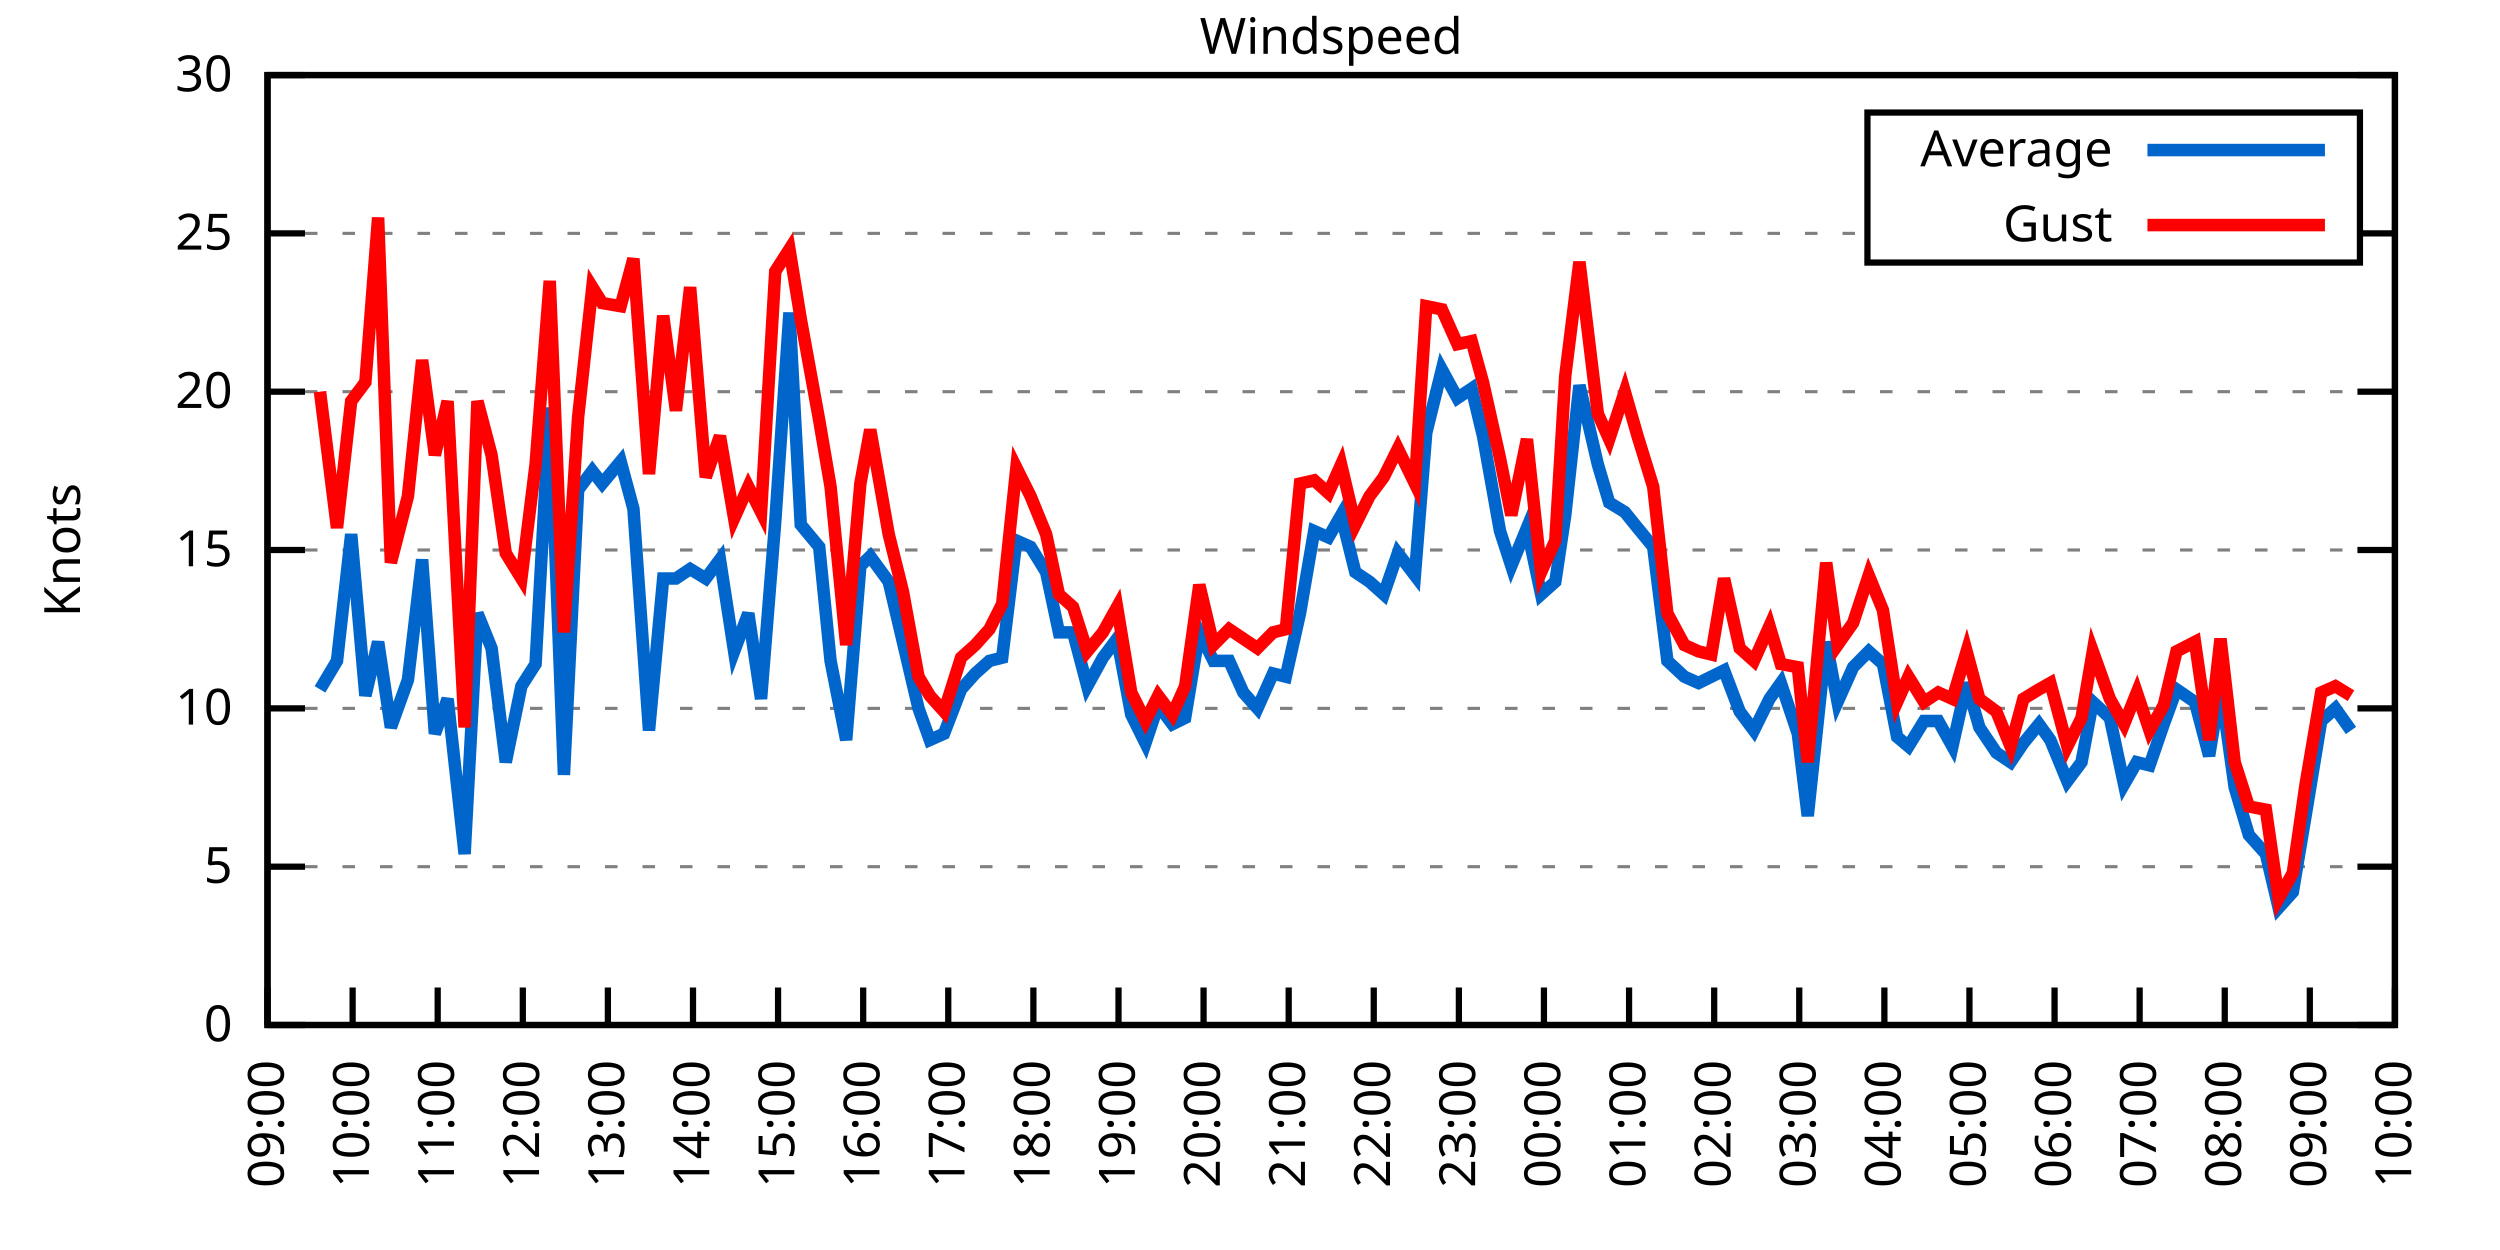
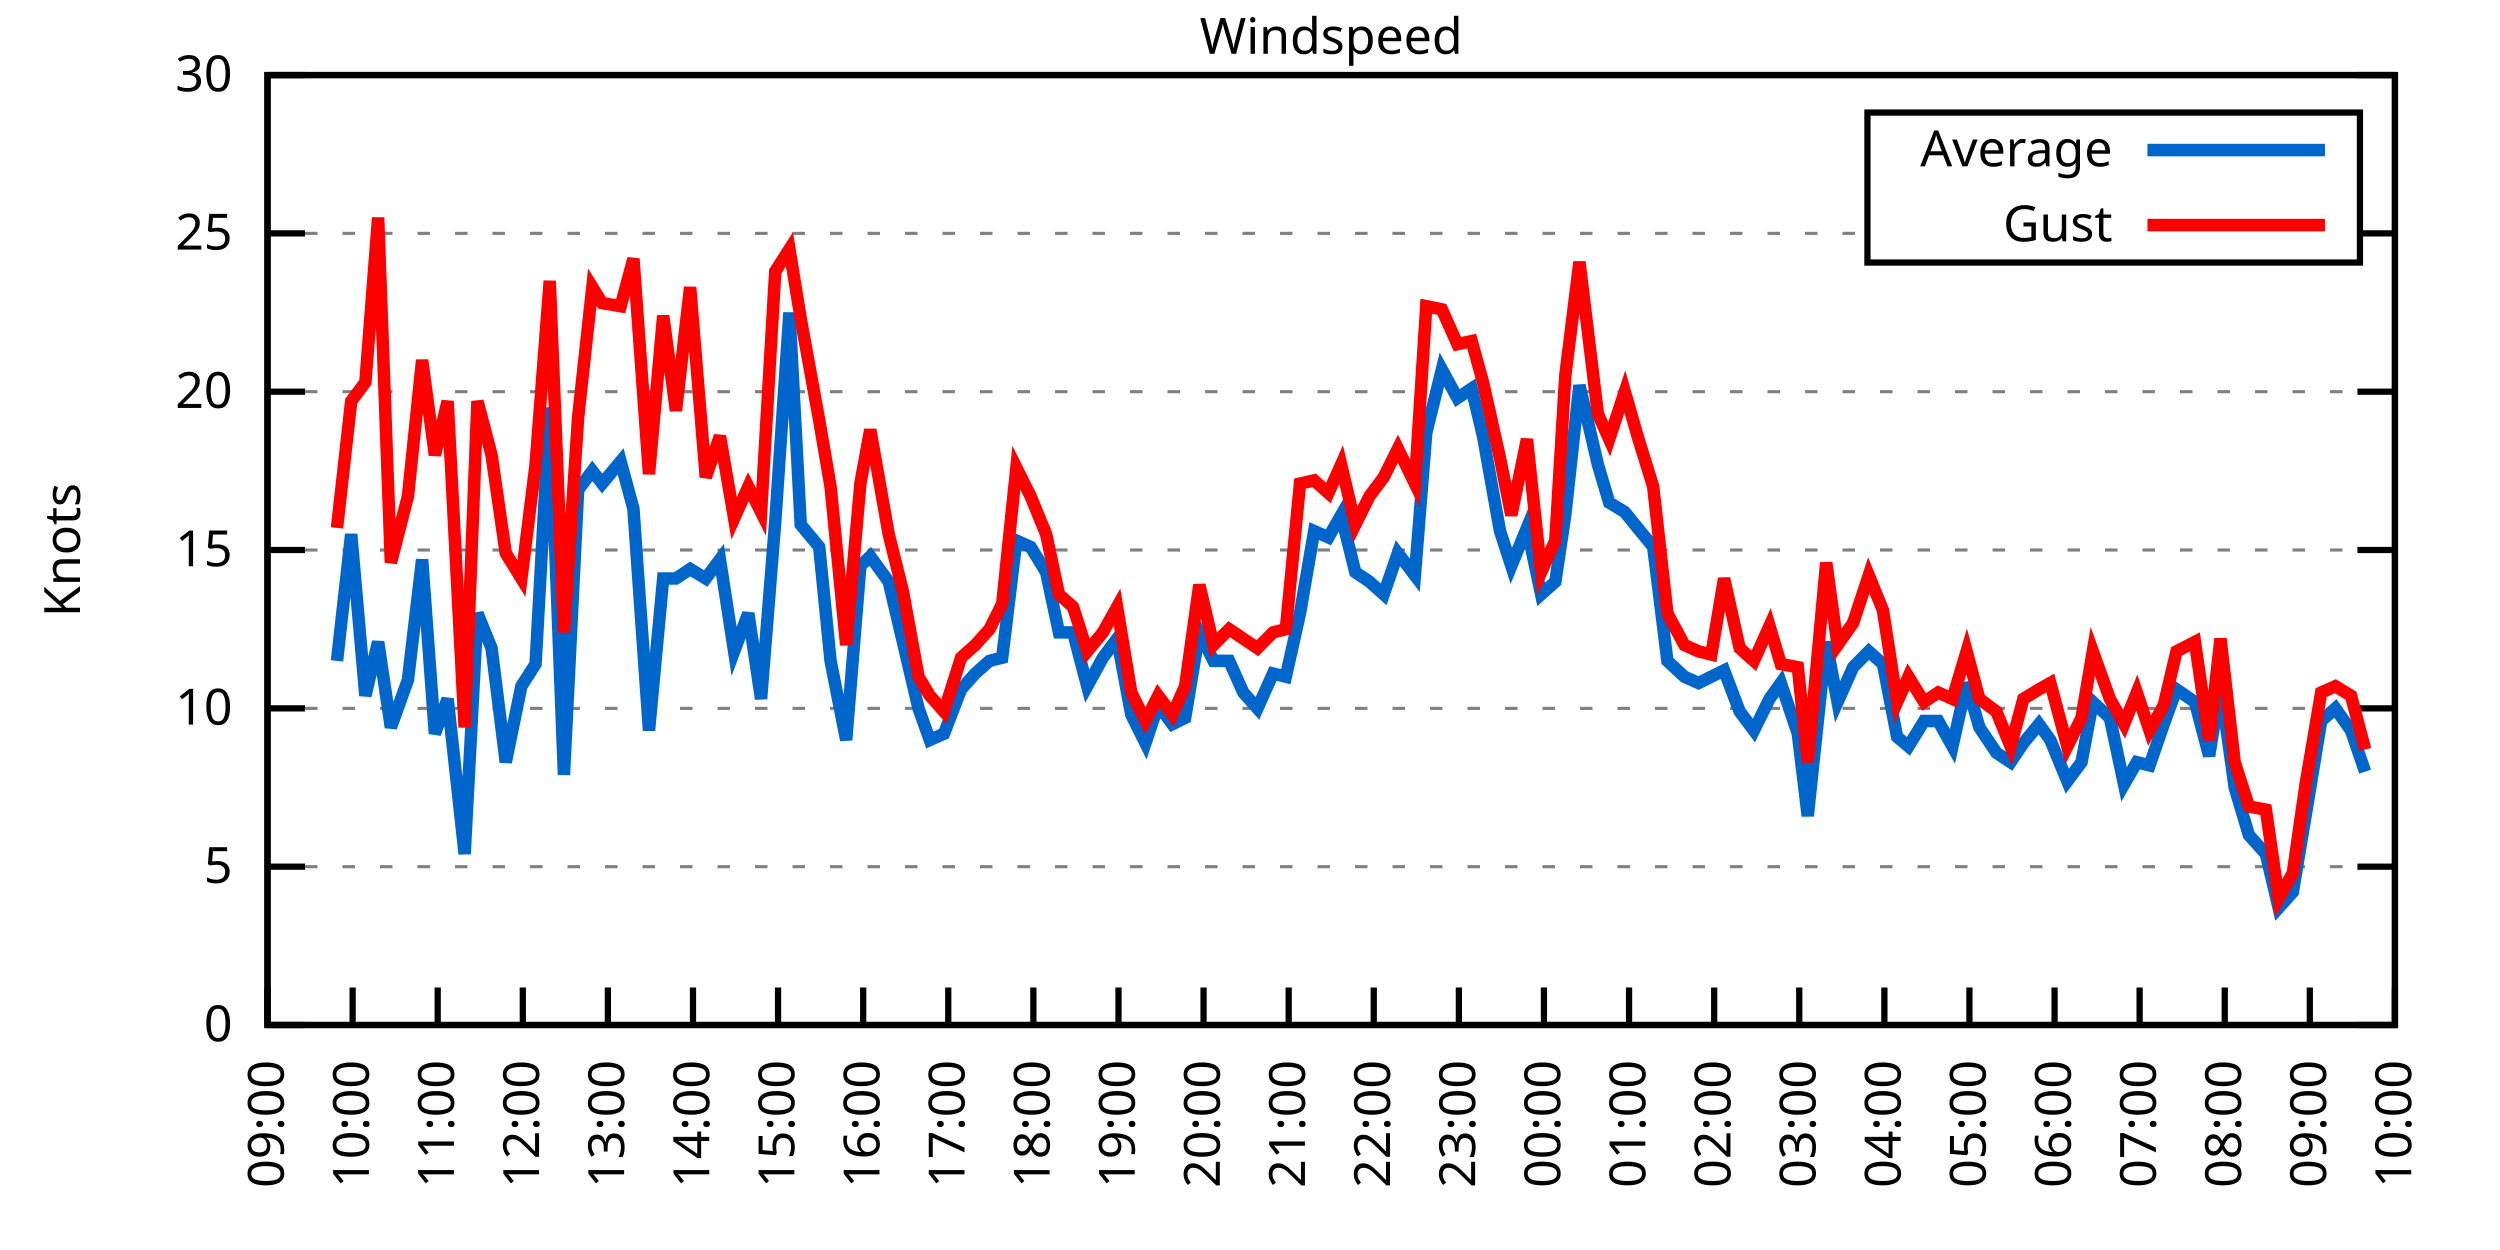
<svg xmlns="http://www.w3.org/2000/svg" xmlns:xlink="http://www.w3.org/1999/xlink" width="400" height="200" viewBox="0 0 400 200">
  <g id="gnuplot_canvas">
    <rect x="0" y="0" width="400" height="200" fill="none" />
    <defs>
      <circle id="gpDot" r="0.5" stroke-width="0.5" stroke="currentColor" />
      <path id="gpPt0" stroke-width="0.333" stroke="currentColor" d="M-1,0 h2 M0,-1 v2" />
      <path id="gpPt1" stroke-width="0.333" stroke="currentColor" d="M-1,-1 L1,1 M1,-1 L-1,1" />
      <path id="gpPt2" stroke-width="0.333" stroke="currentColor" d="M-1,0 L1,0 M0,-1 L0,1 M-1,-1 L1,1 M-1,1 L1,-1" />
      <rect id="gpPt3" stroke-width="0.333" stroke="currentColor" x="-1" y="-1" width="2" height="2" />
      <rect id="gpPt4" stroke-width="0.333" stroke="currentColor" fill="currentColor" x="-1" y="-1" width="2" height="2" />
      <circle id="gpPt5" stroke-width="0.333" stroke="currentColor" cx="0" cy="0" r="1" />
      <use xlink:href="#gpPt5" id="gpPt6" fill="currentColor" stroke="none" />
      <path id="gpPt7" stroke-width="0.333" stroke="currentColor" d="M0,-1.33 L-1.33,0.67 L1.33,0.67 z" />
      <use xlink:href="#gpPt7" id="gpPt8" fill="currentColor" stroke="none" />
      <use xlink:href="#gpPt7" id="gpPt9" stroke="currentColor" transform="rotate(180)" />
      <use xlink:href="#gpPt9" id="gpPt10" fill="currentColor" stroke="none" />
      <use xlink:href="#gpPt3" id="gpPt11" stroke="currentColor" transform="rotate(45)" />
      <use xlink:href="#gpPt11" id="gpPt12" fill="currentColor" stroke="none" />
      <path id="gpPt13" stroke-width="0.333" stroke="currentColor" d="M0,1.330 L1.265,0.411 L0.782,-1.067 L-0.782,-1.076 L-1.265,0.411 z" />
      <use xlink:href="#gpPt13" id="gpPt14" fill="currentColor" stroke="none" />
      <filter id="textbox" filterUnits="objectBoundingBox" x="0" y="0" height="1" width="1">
        <feFlood flood-color="white" flood-opacity="1" result="bgnd" />
        <feComposite in="SourceGraphic" in2="bgnd" operator="atop" />
      </filter>
      <filter id="greybox" filterUnits="objectBoundingBox" x="0" y="0" height="1" width="1">
        <feFlood flood-color="lightgrey" flood-opacity="1" result="grey" />
        <feComposite in="SourceGraphic" in2="grey" operator="atop" />
      </filter>
    </defs>
    <g fill="none" color="white" stroke="currentColor" stroke-width="1.00" stroke-linecap="butt" stroke-linejoin="miter">
</g>
    <g fill="none" color="black" stroke="currentColor" stroke-width="1.00" stroke-linecap="butt" stroke-linejoin="miter">
      <g stroke="none" shape-rendering="crispEdges">
        <polygon fill="rgb(255, 255, 255)" points="42.80,164.00 383.18,164.00 383.18,12.02 42.80,12.02 " />
      </g>
    </g>
    <g fill="none" color="black" stroke="currentColor" stroke-width="1.00" stroke-linecap="butt" stroke-linejoin="miter">
</g>
    <g fill="none" color="black" stroke="black" stroke-width="0.50" stroke-linecap="butt" stroke-linejoin="miter">
</g>
    <g fill="none" color="gray" stroke="currentColor" stroke-width="0.50" stroke-linecap="butt" stroke-linejoin="miter">
      <path stroke="gray" stroke-dasharray="2,4" class="gridline" d="M42.80,164.00 L383.19,164.00  " />
    </g>
    <g fill="none" color="gray" stroke="gray" stroke-width="1.00" stroke-linecap="butt" stroke-linejoin="miter">
</g>
    <g fill="none" color="black" stroke="currentColor" stroke-width="1.00" stroke-linecap="butt" stroke-linejoin="miter">
      <path stroke="black" d="M42.80,164.00 L48.80,164.00 M383.19,164.00 L377.19,164.00  " />
      <g transform="translate(37.20,166.60)" stroke="none" fill="black" font-family="Sans" font-size="8.00" text-anchor="end">
        <text>
          <tspan font-family="Sans"> 0</tspan>
        </text>
      </g>
    </g>
    <g fill="none" color="black" stroke="currentColor" stroke-width="1.00" stroke-linecap="butt" stroke-linejoin="miter">
</g>
    <g fill="none" color="black" stroke="black" stroke-width="0.50" stroke-linecap="butt" stroke-linejoin="miter">
</g>
    <g fill="none" color="gray" stroke="currentColor" stroke-width="0.50" stroke-linecap="butt" stroke-linejoin="miter">
      <path stroke="gray" stroke-dasharray="2,4" class="gridline" d="M42.80,138.67 L383.19,138.67  " />
    </g>
    <g fill="none" color="gray" stroke="gray" stroke-width="1.00" stroke-linecap="butt" stroke-linejoin="miter">
</g>
    <g fill="none" color="black" stroke="currentColor" stroke-width="1.00" stroke-linecap="butt" stroke-linejoin="miter">
      <path stroke="black" d="M42.80,138.67 L48.80,138.67 M383.19,138.67 L377.19,138.67  " />
      <g transform="translate(37.20,141.27)" stroke="none" fill="black" font-family="Sans" font-size="8.00" text-anchor="end">
        <text>
          <tspan font-family="Sans"> 5</tspan>
        </text>
      </g>
    </g>
    <g fill="none" color="black" stroke="currentColor" stroke-width="1.00" stroke-linecap="butt" stroke-linejoin="miter">
</g>
    <g fill="none" color="black" stroke="black" stroke-width="0.50" stroke-linecap="butt" stroke-linejoin="miter">
</g>
    <g fill="none" color="gray" stroke="currentColor" stroke-width="0.50" stroke-linecap="butt" stroke-linejoin="miter">
      <path stroke="gray" stroke-dasharray="2,4" class="gridline" d="M42.80,113.34 L383.19,113.34  " />
    </g>
    <g fill="none" color="gray" stroke="gray" stroke-width="1.00" stroke-linecap="butt" stroke-linejoin="miter">
</g>
    <g fill="none" color="black" stroke="currentColor" stroke-width="1.00" stroke-linecap="butt" stroke-linejoin="miter">
      <path stroke="black" d="M42.80,113.34 L48.80,113.34 M383.19,113.34 L377.19,113.34  " />
      <g transform="translate(37.20,115.94)" stroke="none" fill="black" font-family="Sans" font-size="8.00" text-anchor="end">
        <text>
          <tspan font-family="Sans"> 10</tspan>
        </text>
      </g>
    </g>
    <g fill="none" color="black" stroke="currentColor" stroke-width="1.00" stroke-linecap="butt" stroke-linejoin="miter">
</g>
    <g fill="none" color="black" stroke="black" stroke-width="0.50" stroke-linecap="butt" stroke-linejoin="miter">
</g>
    <g fill="none" color="gray" stroke="currentColor" stroke-width="0.50" stroke-linecap="butt" stroke-linejoin="miter">
      <path stroke="gray" stroke-dasharray="2,4" class="gridline" d="M42.80,88.00 L383.19,88.00  " />
    </g>
    <g fill="none" color="gray" stroke="gray" stroke-width="1.00" stroke-linecap="butt" stroke-linejoin="miter">
</g>
    <g fill="none" color="black" stroke="currentColor" stroke-width="1.00" stroke-linecap="butt" stroke-linejoin="miter">
      <path stroke="black" d="M42.80,88.00 L48.80,88.00 M383.19,88.00 L377.19,88.00  " />
      <g transform="translate(37.20,90.60)" stroke="none" fill="black" font-family="Sans" font-size="8.00" text-anchor="end">
        <text>
          <tspan font-family="Sans"> 15</tspan>
        </text>
      </g>
    </g>
    <g fill="none" color="black" stroke="currentColor" stroke-width="1.00" stroke-linecap="butt" stroke-linejoin="miter">
</g>
    <g fill="none" color="black" stroke="black" stroke-width="0.50" stroke-linecap="butt" stroke-linejoin="miter">
</g>
    <g fill="none" color="gray" stroke="currentColor" stroke-width="0.50" stroke-linecap="butt" stroke-linejoin="miter">
      <path stroke="gray" stroke-dasharray="2,4" class="gridline" d="M42.80,62.67 L383.19,62.67  " />
    </g>
    <g fill="none" color="gray" stroke="gray" stroke-width="1.00" stroke-linecap="butt" stroke-linejoin="miter">
</g>
    <g fill="none" color="black" stroke="currentColor" stroke-width="1.00" stroke-linecap="butt" stroke-linejoin="miter">
      <path stroke="black" d="M42.80,62.67 L48.80,62.67 M383.19,62.67 L377.19,62.67  " />
      <g transform="translate(37.20,65.27)" stroke="none" fill="black" font-family="Sans" font-size="8.00" text-anchor="end">
        <text>
          <tspan font-family="Sans"> 20</tspan>
        </text>
      </g>
    </g>
    <g fill="none" color="black" stroke="currentColor" stroke-width="1.00" stroke-linecap="butt" stroke-linejoin="miter">
</g>
    <g fill="none" color="black" stroke="black" stroke-width="0.50" stroke-linecap="butt" stroke-linejoin="miter">
</g>
    <g fill="none" color="gray" stroke="currentColor" stroke-width="0.50" stroke-linecap="butt" stroke-linejoin="miter">
      <path stroke="gray" stroke-dasharray="2,4" class="gridline" d="M42.80,37.34 L298.79,37.34 M377.59,37.34 L383.19,37.34  " />
    </g>
    <g fill="none" color="gray" stroke="gray" stroke-width="1.00" stroke-linecap="butt" stroke-linejoin="miter">
</g>
    <g fill="none" color="black" stroke="currentColor" stroke-width="1.00" stroke-linecap="butt" stroke-linejoin="miter">
      <path stroke="black" d="M42.80,37.34 L48.80,37.34 M383.19,37.34 L377.19,37.34  " />
      <g transform="translate(37.20,39.94)" stroke="none" fill="black" font-family="Sans" font-size="8.00" text-anchor="end">
        <text>
          <tspan font-family="Sans"> 25</tspan>
        </text>
      </g>
    </g>
    <g fill="none" color="black" stroke="currentColor" stroke-width="1.00" stroke-linecap="butt" stroke-linejoin="miter">
</g>
    <g fill="none" color="black" stroke="black" stroke-width="0.50" stroke-linecap="butt" stroke-linejoin="miter">
</g>
    <g fill="none" color="gray" stroke="currentColor" stroke-width="0.50" stroke-linecap="butt" stroke-linejoin="miter">
      <path stroke="gray" stroke-dasharray="2,4" class="gridline" d="M42.80,12.01 L383.19,12.01  " />
    </g>
    <g fill="none" color="gray" stroke="gray" stroke-width="1.00" stroke-linecap="butt" stroke-linejoin="miter">
</g>
    <g fill="none" color="black" stroke="currentColor" stroke-width="1.00" stroke-linecap="butt" stroke-linejoin="miter">
      <path stroke="black" d="M42.80,12.01 L48.80,12.01 M383.19,12.01 L377.19,12.01  " />
      <g transform="translate(37.20,14.61)" stroke="none" fill="black" font-family="Sans" font-size="8.00" text-anchor="end">
        <text>
          <tspan font-family="Sans"> 30</tspan>
        </text>
      </g>
    </g>
    <g fill="none" color="black" stroke="currentColor" stroke-width="1.00" stroke-linecap="butt" stroke-linejoin="miter">
      <path stroke="black" d="M42.80,164.00 L42.80,158.00  " />
      <g transform="translate(45.40,169.60) rotate(270.00)" stroke="none" fill="black" font-family="Sans" font-size="8.00" text-anchor="end">
        <text>
          <tspan font-family="Sans">09:00</tspan>
        </text>
      </g>
    </g>
    <g fill="none" color="black" stroke="currentColor" stroke-width="1.00" stroke-linecap="butt" stroke-linejoin="miter">
      <path stroke="black" d="M56.42,164.00 L56.42,158.00  " />
      <g transform="translate(59.02,169.60) rotate(270.00)" stroke="none" fill="black" font-family="Sans" font-size="8.00" text-anchor="end">
        <text>
          <tspan font-family="Sans">10:00</tspan>
        </text>
      </g>
    </g>
    <g fill="none" color="black" stroke="currentColor" stroke-width="1.00" stroke-linecap="butt" stroke-linejoin="miter">
      <path stroke="black" d="M70.03,164.00 L70.03,158.00  " />
      <g transform="translate(72.63,169.60) rotate(270.00)" stroke="none" fill="black" font-family="Sans" font-size="8.00" text-anchor="end">
        <text>
          <tspan font-family="Sans">11:00</tspan>
        </text>
      </g>
    </g>
    <g fill="none" color="black" stroke="currentColor" stroke-width="1.00" stroke-linecap="butt" stroke-linejoin="miter">
      <path stroke="black" d="M83.65,164.00 L83.65,158.00  " />
      <g transform="translate(86.25,169.60) rotate(270.00)" stroke="none" fill="black" font-family="Sans" font-size="8.00" text-anchor="end">
        <text>
          <tspan font-family="Sans">12:00</tspan>
        </text>
      </g>
    </g>
    <g fill="none" color="black" stroke="currentColor" stroke-width="1.00" stroke-linecap="butt" stroke-linejoin="miter">
      <path stroke="black" d="M97.26,164.00 L97.26,158.00  " />
      <g transform="translate(99.86,169.60) rotate(270.00)" stroke="none" fill="black" font-family="Sans" font-size="8.00" text-anchor="end">
        <text>
          <tspan font-family="Sans">13:00</tspan>
        </text>
      </g>
    </g>
    <g fill="none" color="black" stroke="currentColor" stroke-width="1.00" stroke-linecap="butt" stroke-linejoin="miter">
      <path stroke="black" d="M110.88,164.00 L110.88,158.00  " />
      <g transform="translate(113.48,169.60) rotate(270.00)" stroke="none" fill="black" font-family="Sans" font-size="8.00" text-anchor="end">
        <text>
          <tspan font-family="Sans">14:00</tspan>
        </text>
      </g>
    </g>
    <g fill="none" color="black" stroke="currentColor" stroke-width="1.00" stroke-linecap="butt" stroke-linejoin="miter">
      <path stroke="black" d="M124.49,164.00 L124.49,158.00  " />
      <g transform="translate(127.09,169.60) rotate(270.00)" stroke="none" fill="black" font-family="Sans" font-size="8.00" text-anchor="end">
        <text>
          <tspan font-family="Sans">15:00</tspan>
        </text>
      </g>
    </g>
    <g fill="none" color="black" stroke="currentColor" stroke-width="1.00" stroke-linecap="butt" stroke-linejoin="miter">
      <path stroke="black" d="M138.11,164.00 L138.11,158.00  " />
      <g transform="translate(140.71,169.60) rotate(270.00)" stroke="none" fill="black" font-family="Sans" font-size="8.00" text-anchor="end">
        <text>
          <tspan font-family="Sans">16:00</tspan>
        </text>
      </g>
    </g>
    <g fill="none" color="black" stroke="currentColor" stroke-width="1.00" stroke-linecap="butt" stroke-linejoin="miter">
      <path stroke="black" d="M151.72,164.00 L151.72,158.00  " />
      <g transform="translate(154.32,169.60) rotate(270.00)" stroke="none" fill="black" font-family="Sans" font-size="8.00" text-anchor="end">
        <text>
          <tspan font-family="Sans">17:00</tspan>
        </text>
      </g>
    </g>
    <g fill="none" color="black" stroke="currentColor" stroke-width="1.00" stroke-linecap="butt" stroke-linejoin="miter">
      <path stroke="black" d="M165.34,164.00 L165.34,158.00  " />
      <g transform="translate(167.94,169.60) rotate(270.00)" stroke="none" fill="black" font-family="Sans" font-size="8.00" text-anchor="end">
        <text>
          <tspan font-family="Sans">18:00</tspan>
        </text>
      </g>
    </g>
    <g fill="none" color="black" stroke="currentColor" stroke-width="1.00" stroke-linecap="butt" stroke-linejoin="miter">
      <path stroke="black" d="M178.96,164.00 L178.96,158.00  " />
      <g transform="translate(181.56,169.60) rotate(270.00)" stroke="none" fill="black" font-family="Sans" font-size="8.00" text-anchor="end">
        <text>
          <tspan font-family="Sans">19:00</tspan>
        </text>
      </g>
    </g>
    <g fill="none" color="black" stroke="currentColor" stroke-width="1.00" stroke-linecap="butt" stroke-linejoin="miter">
      <path stroke="black" d="M192.57,164.00 L192.57,158.00  " />
      <g transform="translate(195.17,169.60) rotate(270.00)" stroke="none" fill="black" font-family="Sans" font-size="8.00" text-anchor="end">
        <text>
          <tspan font-family="Sans">20:00</tspan>
        </text>
      </g>
    </g>
    <g fill="none" color="black" stroke="currentColor" stroke-width="1.00" stroke-linecap="butt" stroke-linejoin="miter">
      <path stroke="black" d="M206.19,164.00 L206.19,158.00  " />
      <g transform="translate(208.79,169.60) rotate(270.00)" stroke="none" fill="black" font-family="Sans" font-size="8.00" text-anchor="end">
        <text>
          <tspan font-family="Sans">21:00</tspan>
        </text>
      </g>
    </g>
    <g fill="none" color="black" stroke="currentColor" stroke-width="1.00" stroke-linecap="butt" stroke-linejoin="miter">
      <path stroke="black" d="M219.80,164.00 L219.80,158.00  " />
      <g transform="translate(222.40,169.60) rotate(270.00)" stroke="none" fill="black" font-family="Sans" font-size="8.00" text-anchor="end">
        <text>
          <tspan font-family="Sans">22:00</tspan>
        </text>
      </g>
    </g>
    <g fill="none" color="black" stroke="currentColor" stroke-width="1.00" stroke-linecap="butt" stroke-linejoin="miter">
      <path stroke="black" d="M233.42,164.00 L233.42,158.00  " />
      <g transform="translate(236.02,169.60) rotate(270.00)" stroke="none" fill="black" font-family="Sans" font-size="8.00" text-anchor="end">
        <text>
          <tspan font-family="Sans">23:00</tspan>
        </text>
      </g>
    </g>
    <g fill="none" color="black" stroke="currentColor" stroke-width="1.00" stroke-linecap="butt" stroke-linejoin="miter">
      <path stroke="black" d="M247.03,164.00 L247.03,158.00  " />
      <g transform="translate(249.63,169.60) rotate(270.00)" stroke="none" fill="black" font-family="Sans" font-size="8.00" text-anchor="end">
        <text>
          <tspan font-family="Sans">00:00</tspan>
        </text>
      </g>
    </g>
    <g fill="none" color="black" stroke="currentColor" stroke-width="1.00" stroke-linecap="butt" stroke-linejoin="miter">
      <path stroke="black" d="M260.65,164.00 L260.65,158.00  " />
      <g transform="translate(263.25,169.60) rotate(270.00)" stroke="none" fill="black" font-family="Sans" font-size="8.00" text-anchor="end">
        <text>
          <tspan font-family="Sans">01:00</tspan>
        </text>
      </g>
    </g>
    <g fill="none" color="black" stroke="currentColor" stroke-width="1.00" stroke-linecap="butt" stroke-linejoin="miter">
      <path stroke="black" d="M274.27,164.00 L274.27,158.00  " />
      <g transform="translate(276.87,169.60) rotate(270.00)" stroke="none" fill="black" font-family="Sans" font-size="8.00" text-anchor="end">
        <text>
          <tspan font-family="Sans">02:00</tspan>
        </text>
      </g>
    </g>
    <g fill="none" color="black" stroke="currentColor" stroke-width="1.00" stroke-linecap="butt" stroke-linejoin="miter">
      <path stroke="black" d="M287.88,164.00 L287.88,158.00  " />
      <g transform="translate(290.48,169.60) rotate(270.00)" stroke="none" fill="black" font-family="Sans" font-size="8.00" text-anchor="end">
        <text>
          <tspan font-family="Sans">03:00</tspan>
        </text>
      </g>
    </g>
    <g fill="none" color="black" stroke="currentColor" stroke-width="1.00" stroke-linecap="butt" stroke-linejoin="miter">
      <path stroke="black" d="M301.50,164.00 L301.50,158.00  " />
      <g transform="translate(304.10,169.60) rotate(270.00)" stroke="none" fill="black" font-family="Sans" font-size="8.00" text-anchor="end">
        <text>
          <tspan font-family="Sans">04:00</tspan>
        </text>
      </g>
    </g>
    <g fill="none" color="black" stroke="currentColor" stroke-width="1.00" stroke-linecap="butt" stroke-linejoin="miter">
      <path stroke="black" d="M315.11,164.00 L315.11,158.00  " />
      <g transform="translate(317.71,169.60) rotate(270.00)" stroke="none" fill="black" font-family="Sans" font-size="8.00" text-anchor="end">
        <text>
          <tspan font-family="Sans">05:00</tspan>
        </text>
      </g>
    </g>
    <g fill="none" color="black" stroke="currentColor" stroke-width="1.00" stroke-linecap="butt" stroke-linejoin="miter">
      <path stroke="black" d="M328.73,164.00 L328.73,158.00  " />
      <g transform="translate(331.33,169.60) rotate(270.00)" stroke="none" fill="black" font-family="Sans" font-size="8.00" text-anchor="end">
        <text>
          <tspan font-family="Sans">06:00</tspan>
        </text>
      </g>
    </g>
    <g fill="none" color="black" stroke="currentColor" stroke-width="1.00" stroke-linecap="butt" stroke-linejoin="miter">
      <path stroke="black" d="M342.34,164.00 L342.34,158.00  " />
      <g transform="translate(344.94,169.60) rotate(270.00)" stroke="none" fill="black" font-family="Sans" font-size="8.00" text-anchor="end">
        <text>
          <tspan font-family="Sans">07:00</tspan>
        </text>
      </g>
    </g>
    <g fill="none" color="black" stroke="currentColor" stroke-width="1.00" stroke-linecap="butt" stroke-linejoin="miter">
      <path stroke="black" d="M355.96,164.00 L355.96,158.00  " />
      <g transform="translate(358.56,169.60) rotate(270.00)" stroke="none" fill="black" font-family="Sans" font-size="8.00" text-anchor="end">
        <text>
          <tspan font-family="Sans">08:00</tspan>
        </text>
      </g>
    </g>
    <g fill="none" color="black" stroke="currentColor" stroke-width="1.00" stroke-linecap="butt" stroke-linejoin="miter">
      <path stroke="black" d="M369.57,164.00 L369.57,158.00  " />
      <g transform="translate(372.17,169.60) rotate(270.00)" stroke="none" fill="black" font-family="Sans" font-size="8.00" text-anchor="end">
        <text>
          <tspan font-family="Sans">09:00</tspan>
        </text>
      </g>
    </g>
    <g fill="none" color="black" stroke="currentColor" stroke-width="1.00" stroke-linecap="butt" stroke-linejoin="miter">
      <path stroke="black" d="M383.19,164.00 L383.19,158.00  " />
      <g transform="translate(385.79,169.60) rotate(270.00)" stroke="none" fill="black" font-family="Sans" font-size="8.00" text-anchor="end">
        <text>
          <tspan font-family="Sans">10:00</tspan>
        </text>
      </g>
    </g>
    <g fill="none" color="black" stroke="currentColor" stroke-width="1.00" stroke-linecap="butt" stroke-linejoin="miter">
</g>
    <g fill="none" color="black" stroke="currentColor" stroke-width="1.00" stroke-linecap="butt" stroke-linejoin="miter">
      <path stroke="black" d="M42.80,12.01 L42.80,164.00 L383.19,164.00 L383.19,12.01 L42.80,12.01 Z  " />
    </g>
    <g fill="none" color="black" stroke="currentColor" stroke-width="1.00" stroke-linecap="butt" stroke-linejoin="miter">
</g>
    <g fill="none" color="black" stroke="currentColor" stroke-width="1.00" stroke-linecap="butt" stroke-linejoin="miter">
      <path stroke="black" d="M298.79,42.01 L298.79,18.01 L377.59,18.01 L377.59,42.01 L298.79,42.01 Z  " />
    </g>
    <g id="Windspeed_plot_1">
      <g fill="none" color="white" stroke="black" stroke-width="2.00" stroke-linecap="butt" stroke-linejoin="miter">
</g>
      <g fill="none" color="black" stroke="currentColor" stroke-width="2.00" stroke-linecap="butt" stroke-linejoin="miter">
        <g transform="translate(337.99,26.61)" stroke="none" fill="black" font-family="Sans" font-size="8.00" text-anchor="end">
          <text>
            <tspan font-family="Sans">Average</tspan>
          </text>
        </g>
      </g>
      <g fill="none" color="black" stroke="currentColor" stroke-width="2.00" stroke-linecap="butt" stroke-linejoin="miter">
-         <path stroke="rgb(  0, 102, 204)" d="M343.59,24.01 L371.99,24.01 M51.20,110.30 L53.92,105.74 L56.19,85.47 L58.46,111.31 L60.50,102.70 L62.54,116.38   L65.27,108.78 L67.54,89.52 L69.58,117.39 L71.62,111.82 L74.34,136.64 L76.39,98.14 L78.65,103.71 L80.92,121.95   L83.42,109.79 L85.69,106.24 L87.96,65.21 L90.23,123.98 L92.50,78.38 L94.77,75.34 L96.35,77.37 L99.30,73.82   L101.35,81.42 L103.84,116.88 L106.11,92.56 L108.15,92.56 L110.42,91.04 L112.92,92.56 L115.19,89.52 L117.46,104.22   L119.73,98.14 L121.77,111.82 L124.04,83.45 L126.31,50.01 L128.12,83.95 L131.07,87.50 L132.89,105.74 L135.39,118.40   L137.66,90.54 L139.24,89.02 L142.19,93.07 L144.46,102.70 L146.96,113.34 L148.77,118.40 L151.04,117.39 L153.77,110.30   L156.04,107.76 L158.31,105.74 L160.35,105.23 L162.62,86.49 L164.89,87.50 L167.38,91.55 L169.43,101.18 L171.69,101.18   L173.96,109.79 L176.46,105.23 L178.73,102.19 L181.00,114.35 L183.27,118.91 L185.31,112.83 L187.58,115.87 L189.62,114.86   L191.89,101.18 L194.16,105.74 L196.66,105.74 L198.93,110.80 L201.19,113.34 L203.69,107.76 L205.73,108.27 L208.00,98.14   L210.27,84.97 L212.54,85.98 L214.58,82.43 L216.85,91.55 L219.12,93.07 L221.39,95.10 L223.66,88.51 L226.38,92.06   L228.20,69.26 L230.70,59.13 L233.19,63.69 L235.46,62.17 L237.28,69.77 L240.00,84.97 L241.81,90.54 L244.31,84.46   L246.58,95.10 L248.85,93.07 L250.44,82.43 L252.71,61.66 L255.66,74.33 L257.47,80.41 L259.97,81.93 L262.01,84.46   L264.51,87.50 L266.78,105.74 L269.50,108.27 L271.77,109.28 L273.81,108.27 L275.85,107.26 L278.35,113.84 L280.62,116.88   L283.12,111.82 L284.93,109.28 L287.65,117.39 L289.24,130.56 L292.19,102.70 L294.01,112.32 L296.50,106.75 L299.00,104.22   L301.27,106.24 L303.54,117.90 L305.35,119.42 L307.85,115.36 L310.12,115.36 L312.39,119.42 L314.66,109.28 L316.70,116.38   L319.42,120.43 L321.69,121.95 L323.74,118.91 L326.23,115.87 L328.05,118.40 L330.77,124.99 L333.04,121.95 L334.85,112.32   L337.58,114.86 L339.85,125.50 L341.89,121.95 L343.93,122.46 L346.20,115.87 L348.24,110.30 L351.19,112.32 L353.46,120.94   L355.28,109.79 L357.55,126.00 L359.82,133.60 L362.54,136.64 L364.58,145.25 L366.85,142.72 L368.89,130.56 L371.39,115.36   L373.66,113.34 L376.16,116.88  " />
+         <path stroke="rgb(  0, 102, 204)" d="M343.59,24.01 L371.99,24.01 M53.92,105.74 L56.19,85.47 L58.46,111.31 L60.50,102.70 L62.54,116.38 L65.27,108.78   L67.54,89.52 L69.58,117.39 L71.62,111.82 L74.34,136.64 L76.39,98.14 L78.65,103.71 L80.92,121.95 L83.42,109.79   L85.69,106.24 L87.96,65.21 L90.23,123.98 L92.50,78.38 L94.77,75.34 L96.35,77.37 L99.30,73.82 L101.35,81.42   L103.84,116.88 L106.11,92.56 L108.15,92.56 L110.42,91.04 L112.92,92.56 L115.19,89.52 L117.46,104.22 L119.73,98.14   L121.77,111.82 L124.04,83.45 L126.31,50.01 L128.12,83.95 L131.07,87.50 L132.89,105.74 L135.39,118.40 L137.66,90.54   L139.24,89.02 L142.19,93.07 L144.46,102.70 L146.96,113.34 L148.77,118.40 L151.04,117.39 L153.77,110.30 L156.04,107.76   L158.31,105.74 L160.35,105.23 L162.62,86.49 L164.89,87.50 L167.38,91.55 L169.43,101.18 L171.69,101.18 L173.96,109.79   L176.46,105.23 L178.73,102.19 L181.00,114.35 L183.27,118.91 L185.31,112.83 L187.58,115.87 L189.62,114.86 L191.89,101.18   L194.16,105.74 L196.66,105.74 L198.93,110.80 L201.19,113.34 L203.69,107.76 L205.73,108.27 L208.00,98.14 L210.27,84.97   L212.54,85.98 L214.58,82.43 L216.85,91.55 L219.12,93.07 L221.39,95.10 L223.66,88.51 L226.38,92.06 L228.20,69.26   L230.70,59.13 L233.19,63.69 L235.46,62.17 L237.28,69.77 L240.00,84.97 L241.81,90.54 L244.31,84.46 L246.58,95.10   L248.85,93.07 L250.44,82.43 L252.71,61.66 L255.66,74.33 L257.47,80.41 L259.97,81.93 L262.01,84.46 L264.51,87.50   L266.78,105.74 L269.50,108.27 L271.77,109.28 L273.81,108.27 L275.85,107.26 L278.35,113.84 L280.62,116.88 L283.12,111.82   L284.93,109.28 L287.65,117.39 L289.24,130.56 L292.19,102.70 L294.01,112.32 L296.50,106.75 L299.00,104.22 L301.27,106.24   L303.54,117.90 L305.35,119.42 L307.85,115.36 L310.12,115.36 L312.39,119.42 L314.66,109.28 L316.70,116.38 L319.42,120.43   L321.69,121.95 L323.74,118.91 L326.23,115.87 L328.05,118.40 L330.77,124.99 L333.04,121.95 L334.85,112.32 L337.58,114.86   L339.85,125.50 L341.89,121.95 L343.93,122.46 L346.20,115.87 L348.24,110.30 L351.19,112.32 L353.46,120.94 L355.28,109.79   L357.55,126.00 L359.82,133.60 L362.54,136.64 L364.58,145.25 L366.85,142.72 L368.89,130.56 L371.39,115.36 L373.66,113.34   L376.16,116.88 L378.42,123.47  " />
      </g>
    </g>
    <g id="Windspeed_plot_2">
      <g fill="none" color="black" stroke="currentColor" stroke-width="2.00" stroke-linecap="butt" stroke-linejoin="miter">
        <g transform="translate(337.99,38.61)" stroke="none" fill="black" font-family="Sans" font-size="8.00" text-anchor="end">
          <text>
            <tspan font-family="Sans">Gust</tspan>
          </text>
        </g>
      </g>
      <g fill="none" color="black" stroke="currentColor" stroke-width="2.00" stroke-linecap="butt" stroke-linejoin="miter">
-         <path stroke="rgb(255,   0,   0)" d="M343.59,36.01 L371.99,36.01 M51.20,62.67 L53.92,84.46 L56.19,64.19 L58.46,61.15 L60.50,34.81 L62.54,90.03   L65.27,79.39 L67.54,57.61 L69.58,72.81 L71.62,64.19 L74.34,116.38 L76.39,64.19 L78.65,72.81 L80.92,88.51   L83.42,92.56 L85.69,74.33 L87.96,44.94 L90.23,101.18 L92.50,66.73 L94.77,45.95 L96.35,48.49 L99.30,48.99   L101.35,41.39 L103.84,75.85 L106.11,50.51 L108.15,65.71 L110.42,45.95 L112.92,76.35 L115.19,69.77 L117.46,82.94   L119.73,77.87 L121.77,81.93 L124.04,43.42 L126.31,39.87 L128.12,51.02 L131.07,67.23 L132.89,77.87 L135.39,103.20   L137.66,77.37 L139.24,68.75 L142.19,85.47 L144.46,94.59 L146.96,108.27 L148.77,111.31 L151.04,113.84 L153.77,105.23   L156.04,103.20 L158.31,100.67 L160.35,96.62 L162.62,74.83 L164.89,79.39 L167.38,85.47 L169.43,95.10 L171.69,97.12   L173.96,104.22 L176.46,101.18 L178.73,97.12 L181.00,110.80 L183.27,115.36 L185.31,111.31 L187.58,114.35 L189.62,109.79   L191.89,93.58 L194.16,103.20 L196.66,100.67 L198.93,102.19 L201.19,103.71 L203.69,101.18 L205.73,100.67 L208.00,77.37   L210.27,76.86 L212.54,78.89 L214.58,74.33 L216.85,83.95 L219.12,79.39 L221.39,76.35 L223.66,71.79 L226.38,77.37   L228.20,48.99 L230.70,49.50 L233.19,55.07 L235.46,54.57 L237.28,61.15 L240.00,73.31 L241.81,82.43 L244.31,70.27   L246.58,91.55 L248.85,86.49 L250.44,60.14 L252.71,41.90 L255.66,66.22 L257.47,70.27 L259.97,62.67 L262.01,69.77   L264.51,77.87 L266.78,98.14 L269.50,103.20 L271.77,104.22 L273.81,104.72 L275.85,92.56 L278.35,103.71 L280.62,105.74   L283.12,100.16 L284.93,106.24 L287.65,106.75 L289.24,121.95 L292.19,90.03 L294.01,103.20 L296.50,99.66 L299.00,92.06   L301.27,97.63 L303.54,112.32 L305.35,108.27 L307.85,112.32 L310.12,110.80 L312.39,111.82 L314.66,104.22 L316.70,111.82   L319.42,113.84 L321.69,119.42 L323.74,111.82 L326.23,110.30 L328.05,109.28 L330.77,119.42 L333.04,114.86 L334.85,104.22   L337.58,111.82 L339.85,115.87 L341.89,110.80 L343.93,116.88 L346.20,112.83 L348.24,104.22 L351.19,102.70 L353.46,118.40   L355.28,102.19 L357.55,121.95 L359.82,129.04 L362.54,129.55 L364.58,143.73 L366.85,139.68 L368.89,125.50 L371.39,110.80   L373.66,109.79 L376.16,111.31  " />
+         <path stroke="rgb(255,   0,   0)" d="M343.59,36.01 L371.99,36.01 M53.92,84.46 L56.19,64.19 L58.46,61.15 L60.50,34.81 L62.54,90.03 L65.27,79.39   L67.54,57.61 L69.58,72.81 L71.62,64.19 L74.34,116.38 L76.39,64.19 L78.65,72.81 L80.92,88.51 L83.42,92.56   L85.69,74.33 L87.96,44.94 L90.23,101.18 L92.50,66.73 L94.77,45.95 L96.35,48.49 L99.30,48.99 L101.35,41.39   L103.84,75.85 L106.11,50.51 L108.15,65.71 L110.42,45.95 L112.92,76.35 L115.19,69.77 L117.46,82.94 L119.73,77.87   L121.77,81.93 L124.04,43.42 L126.31,39.87 L128.12,51.02 L131.07,67.23 L132.89,77.87 L135.39,103.20 L137.66,77.37   L139.24,68.75 L142.19,85.47 L144.46,94.59 L146.96,108.27 L148.77,111.31 L151.04,113.84 L153.77,105.23 L156.04,103.20   L158.31,100.67 L160.35,96.62 L162.62,74.83 L164.89,79.39 L167.38,85.47 L169.43,95.10 L171.69,97.12 L173.96,104.22   L176.46,101.18 L178.73,97.12 L181.00,110.80 L183.27,115.36 L185.31,111.31 L187.58,114.35 L189.62,109.79 L191.89,93.58   L194.16,103.20 L196.66,100.67 L198.93,102.19 L201.19,103.71 L203.69,101.18 L205.73,100.67 L208.00,77.37 L210.27,76.86   L212.54,78.89 L214.58,74.33 L216.85,83.95 L219.12,79.39 L221.39,76.35 L223.66,71.79 L226.38,77.37 L228.20,48.99   L230.70,49.50 L233.19,55.07 L235.46,54.57 L237.28,61.15 L240.00,73.31 L241.81,82.43 L244.31,70.27 L246.58,91.55   L248.85,86.49 L250.44,60.14 L252.71,41.90 L255.66,66.22 L257.47,70.27 L259.97,62.67 L262.01,69.77 L264.51,77.87   L266.78,98.14 L269.50,103.20 L271.77,104.22 L273.81,104.72 L275.85,92.56 L278.35,103.71 L280.62,105.74 L283.12,100.16   L284.93,106.24 L287.65,106.75 L289.24,121.95 L292.19,90.03 L294.01,103.20 L296.50,99.66 L299.00,92.06 L301.27,97.63   L303.54,112.32 L305.35,108.27 L307.85,112.32 L310.12,110.80 L312.39,111.82 L314.66,104.22 L316.70,111.82 L319.42,113.84   L321.69,119.42 L323.74,111.82 L326.23,110.30 L328.05,109.28 L330.77,119.42 L333.04,114.86 L334.85,104.22 L337.58,111.82   L339.85,115.87 L341.89,110.80 L343.93,116.88 L346.20,112.83 L348.24,104.22 L351.19,102.70 L353.46,118.40 L355.28,102.19   L357.55,121.95 L359.82,129.04 L362.54,129.55 L364.58,143.73 L366.85,139.68 L368.89,125.50 L371.39,110.80 L373.66,109.79   L376.16,111.31 L378.42,119.92  " />
      </g>
    </g>
    <g fill="none" color="black" stroke="currentColor" stroke-width="2.00" stroke-linecap="butt" stroke-linejoin="miter">
</g>
    <g fill="none" color="black" stroke="black" stroke-width="1.00" stroke-linecap="butt" stroke-linejoin="miter">
</g>
    <g fill="none" color="black" stroke="currentColor" stroke-width="1.00" stroke-linecap="butt" stroke-linejoin="miter">
      <path stroke="black" d="M42.80,12.01 L42.80,164.00 L383.19,164.00 L383.19,12.01 L42.80,12.01 Z  " />
      <g transform="translate(12.80,88.01) rotate(270.00)" stroke="none" fill="black" font-family="Sans" font-size="8.00" text-anchor="middle">
        <text>
          <tspan font-family="Sans">Knots</tspan>
        </text>
      </g>
    </g>
    <g fill="none" color="black" stroke="currentColor" stroke-width="1.00" stroke-linecap="butt" stroke-linejoin="miter">
</g>
    <g fill="none" color="black" stroke="currentColor" stroke-width="1.00" stroke-linecap="butt" stroke-linejoin="miter">
      <g transform="translate(212.99,8.61)" stroke="none" fill="black" font-family="Sans" font-size="8.00" text-anchor="middle">
        <text>
          <tspan font-family="Sans">Windspeed</tspan>
        </text>
      </g>
    </g>
    <g fill="none" color="black" stroke="currentColor" stroke-width="1.00" stroke-linecap="butt" stroke-linejoin="miter">
</g>
  </g>
</svg>
